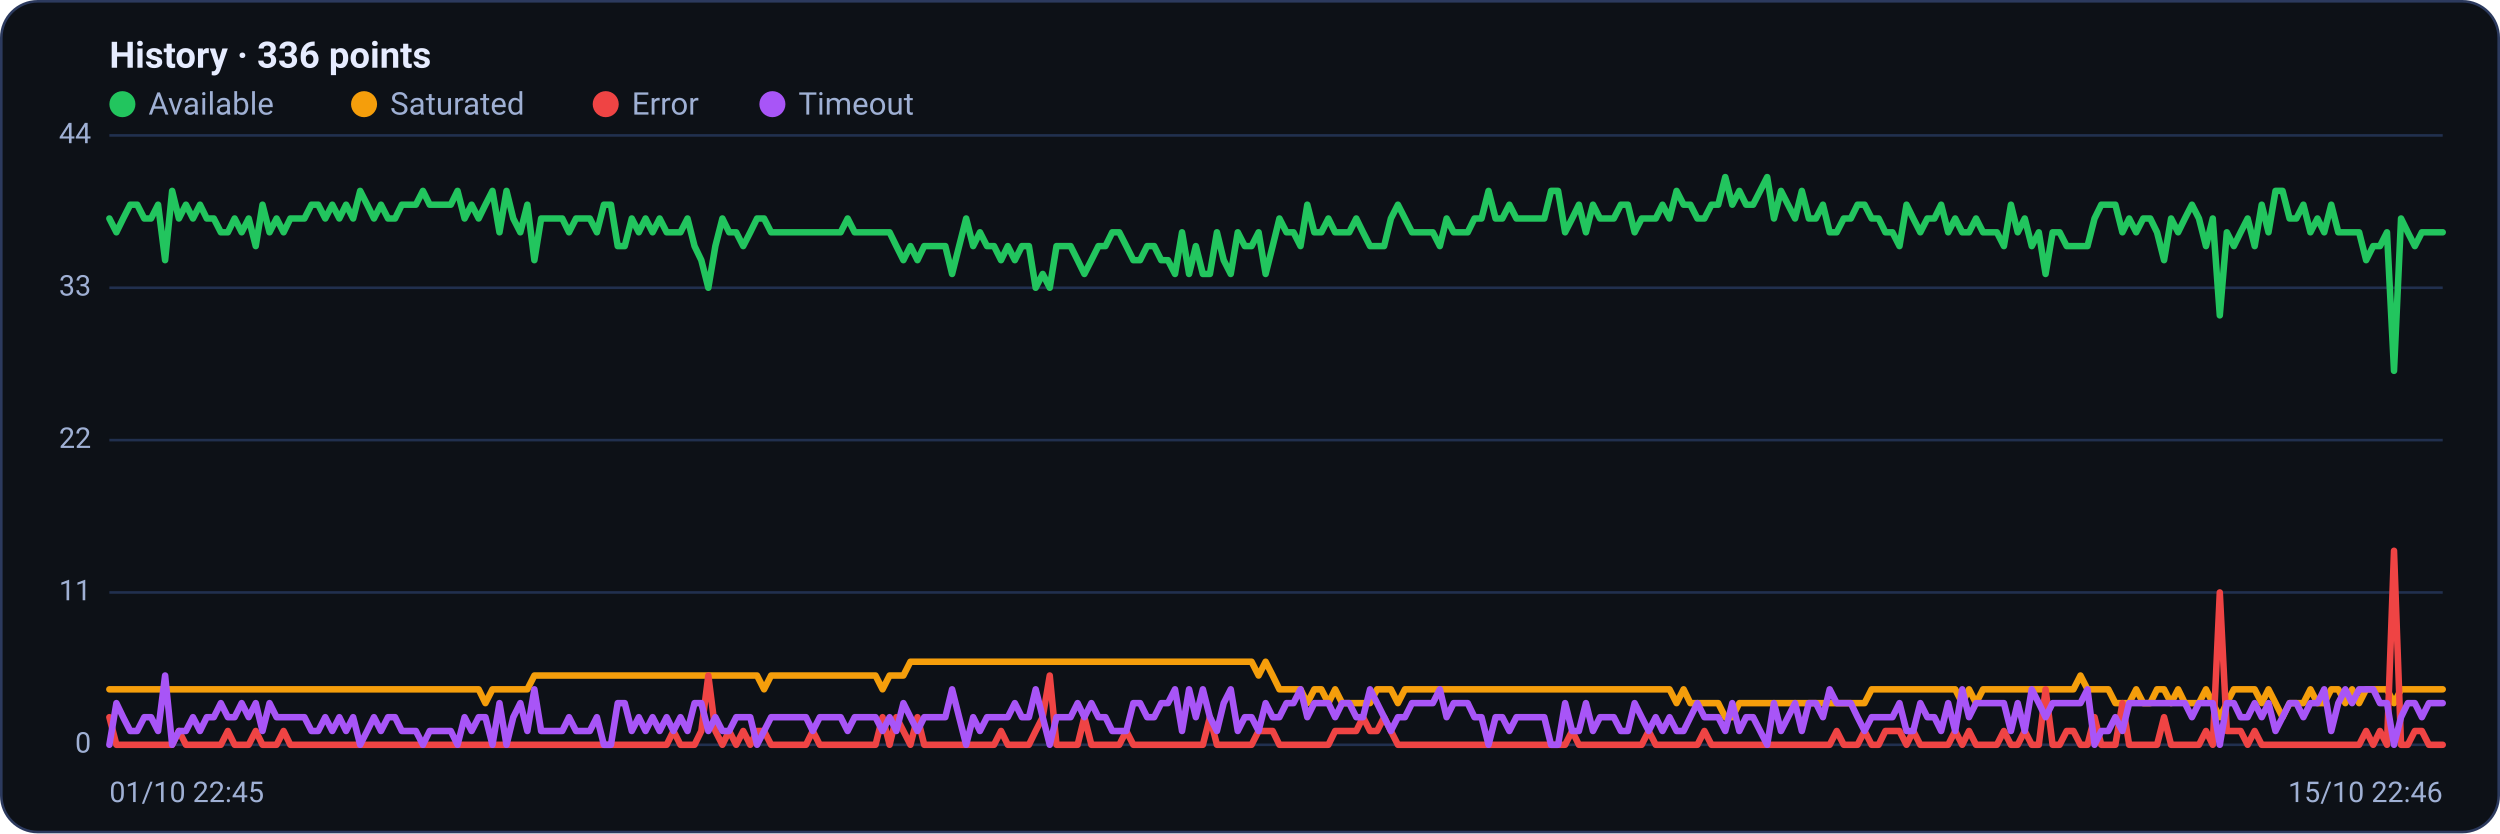
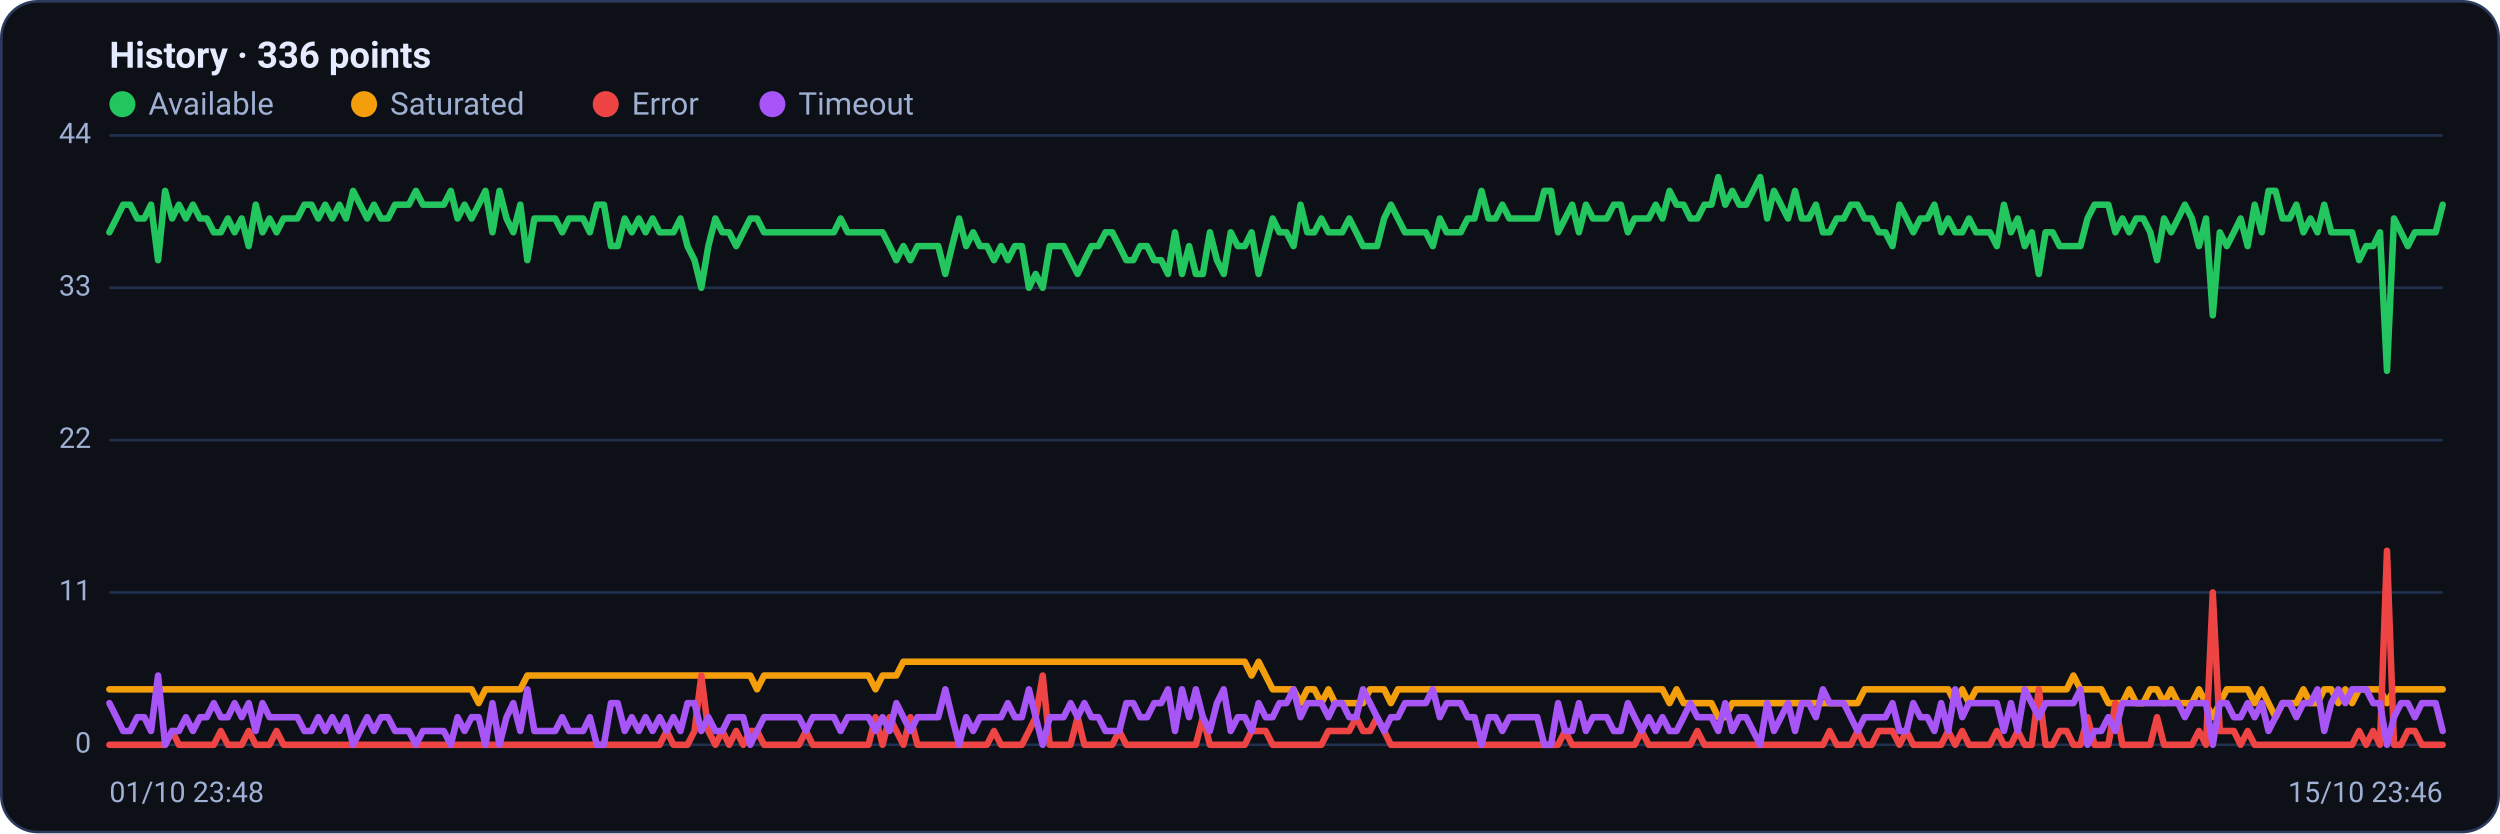
<svg xmlns="http://www.w3.org/2000/svg" viewBox="0 0 960 320" width="960" height="320" font-family="Segoe UI, system-ui, -apple-system, Roboto, Helvetica, Arial, sans-serif" role="img" aria-label="Availability history per region">
  <rect x="0.5" y="0.5" width="959" height="319" rx="14" fill="#0d1117" stroke="#2c3a5e" />
  <text x="42" y="26" font-size="14" font-weight="600" fill="#e6ecff">History · 336 points</text>
  <circle cx="47" cy="40" r="5" fill="#22c55e" />
  <text x="57" y="44" font-size="12" fill="#9fb0d4">Available</text>
  <circle cx="139.8" cy="40" r="5" fill="#f59e0b" />
  <text x="149.8" y="44" font-size="12" fill="#9fb0d4">Saturated</text>
  <circle cx="232.6" cy="40" r="5" fill="#ef4444" />
  <text x="242.6" y="44" font-size="12" fill="#9fb0d4">Error</text>
  <circle cx="296.6" cy="40" r="5" fill="#a855f7" />
  <text x="306.6" y="44" font-size="12" fill="#9fb0d4">Timeout</text>
  <line x1="42" y1="286.0" x2="938" y2="286.0" stroke="#21304f" stroke-width="1" />
  <text x="35" y="289.0" text-anchor="end" font-size="11" fill="#9fb0d4">0</text>
  <line x1="42" y1="227.5" x2="938" y2="227.5" stroke="#21304f" stroke-width="1" />
  <text x="35" y="230.5" text-anchor="end" font-size="11" fill="#9fb0d4">11</text>
  <line x1="42" y1="169.0" x2="938" y2="169.0" stroke="#21304f" stroke-width="1" />
  <text x="35" y="172.0" text-anchor="end" font-size="11" fill="#9fb0d4">22</text>
  <line x1="42" y1="110.5" x2="938" y2="110.5" stroke="#21304f" stroke-width="1" />
  <text x="35" y="113.5" text-anchor="end" font-size="11" fill="#9fb0d4">33</text>
  <line x1="42" y1="52.0" x2="938" y2="52.0" stroke="#21304f" stroke-width="1" />
  <text x="35" y="55.0" text-anchor="end" font-size="11" fill="#9fb0d4">44</text>
-   <polyline fill="none" stroke="#22c55e" stroke-width="2.5" stroke-linejoin="round" stroke-linecap="round" points="42.0,83.9 44.7,89.2 47.3,83.9 50.0,78.6 52.7,78.6 55.4,83.9 58.0,83.9 60.7,78.6 63.4,99.9 66.1,73.3 68.7,83.9 71.4,78.6 74.1,83.9 76.8,78.6 79.4,83.9 82.1,83.9 84.8,89.2 87.5,89.2 90.1,83.9 92.8,89.2 95.5,83.9 98.2,94.5 100.8,78.6 103.5,89.2 106.2,83.9 108.9,89.2 111.5,83.9 114.2,83.9 116.9,83.9 119.6,78.6 122.2,78.6 124.9,83.9 127.6,78.6 130.3,83.9 132.9,78.6 135.6,83.9 138.3,73.3 141.0,78.6 143.6,83.9 146.3,78.6 149.0,83.9 151.7,83.9 154.3,78.6 157.0,78.6 159.7,78.6 162.4,73.3 165.0,78.6 167.7,78.6 170.4,78.6 173.1,78.6 175.7,73.3 178.4,83.9 181.1,78.6 183.8,83.9 186.4,78.6 189.1,73.3 191.8,89.2 194.5,73.3 197.1,83.9 199.8,89.2 202.5,78.6 205.2,99.9 207.8,83.9 210.5,83.9 213.2,83.9 215.9,83.9 218.5,89.2 221.2,83.9 223.9,83.9 226.5,83.9 229.2,89.2 231.9,78.6 234.6,78.6 237.2,94.5 239.9,94.5 242.6,83.9 245.3,89.2 247.9,83.9 250.6,89.2 253.3,83.9 256.0,89.2 258.6,89.2 261.3,89.2 264.0,83.9 266.7,94.5 269.3,99.9 272.0,110.5 274.7,94.5 277.4,83.9 280.0,89.2 282.7,89.2 285.4,94.5 288.1,89.2 290.7,83.9 293.4,83.9 296.1,89.2 298.8,89.2 301.4,89.2 304.1,89.2 306.8,89.2 309.5,89.2 312.1,89.2 314.8,89.2 317.5,89.2 320.2,89.2 322.8,89.2 325.5,83.9 328.2,89.2 330.9,89.2 333.5,89.2 336.2,89.2 338.9,89.2 341.6,89.2 344.2,94.5 346.9,99.9 349.6,94.5 352.3,99.9 354.9,94.5 357.6,94.5 360.3,94.5 363.0,94.5 365.6,105.2 368.3,94.5 371.0,83.9 373.7,94.5 376.3,89.2 379.0,94.5 381.7,94.5 384.4,99.9 387.0,94.5 389.7,99.9 392.4,94.5 395.1,94.5 397.7,110.5 400.4,105.2 403.1,110.5 405.7,94.5 408.4,94.5 411.1,94.5 413.8,99.9 416.4,105.2 419.1,99.9 421.8,94.5 424.5,94.5 427.1,89.2 429.8,89.2 432.5,94.5 435.2,99.9 437.8,99.9 440.5,94.5 443.2,94.5 445.9,99.9 448.5,99.9 451.2,105.2 453.9,89.2 456.6,105.2 459.2,94.5 461.9,105.2 464.6,105.2 467.3,89.2 469.9,99.9 472.6,105.2 475.3,89.2 478.0,94.5 480.6,94.5 483.3,89.2 486.0,105.2 488.7,94.5 491.3,83.9 494.0,89.2 496.7,89.2 499.4,94.5 502.0,78.6 504.7,89.2 507.4,89.2 510.1,83.9 512.7,89.2 515.4,89.2 518.1,89.2 520.8,83.9 523.4,89.2 526.1,94.5 528.8,94.5 531.5,94.5 534.1,83.9 536.8,78.6 539.5,83.9 542.2,89.2 544.8,89.2 547.5,89.2 550.2,89.2 552.9,94.5 555.5,83.9 558.2,89.2 560.9,89.2 563.6,89.2 566.2,83.9 568.9,83.9 571.6,73.3 574.3,83.9 576.9,83.9 579.6,78.6 582.3,83.9 584.9,83.9 587.6,83.9 590.3,83.9 593.0,83.9 595.6,73.3 598.3,73.3 601.0,89.2 603.7,83.9 606.3,78.6 609.0,89.2 611.7,78.6 614.4,83.9 617.0,83.9 619.7,83.9 622.4,78.6 625.1,78.6 627.7,89.2 630.4,83.9 633.1,83.9 635.8,83.9 638.4,78.6 641.1,83.9 643.8,73.3 646.5,78.6 649.1,78.6 651.8,83.9 654.5,83.9 657.2,78.6 659.8,78.6 662.5,68.0 665.2,78.6 667.9,73.3 670.5,78.6 673.2,78.6 675.9,73.3 678.6,68.0 681.2,83.9 683.9,73.3 686.6,78.6 689.3,83.9 691.9,73.3 694.6,83.9 697.3,83.9 700.0,78.6 702.6,89.2 705.3,89.2 708.0,83.9 710.7,83.9 713.3,78.6 716.0,78.6 718.7,83.9 721.4,83.9 724.0,89.2 726.7,89.2 729.4,94.5 732.1,78.6 734.7,83.9 737.4,89.2 740.1,83.9 742.8,83.9 745.4,78.6 748.1,89.2 750.8,83.9 753.5,89.2 756.1,89.2 758.8,83.9 761.5,89.2 764.1,89.2 766.8,89.2 769.5,94.5 772.2,78.6 774.8,89.2 777.5,83.9 780.2,94.5 782.9,89.2 785.5,105.2 788.2,89.2 790.9,89.2 793.6,94.5 796.2,94.5 798.9,94.5 801.6,94.5 804.3,83.9 806.9,78.6 809.6,78.6 812.3,78.6 815.0,89.2 817.6,83.9 820.3,89.2 823.0,83.9 825.7,83.9 828.3,89.2 831.0,99.9 833.7,83.9 836.4,89.2 839.0,83.9 841.7,78.6 844.4,83.9 847.1,94.5 849.7,83.9 852.4,121.1 855.1,89.2 857.8,94.5 860.4,89.2 863.1,83.9 865.8,94.5 868.5,78.6 871.1,89.2 873.8,73.3 876.5,73.3 879.2,83.9 881.8,83.9 884.5,78.6 887.2,89.2 889.9,83.9 892.5,89.2 895.2,78.6 897.9,89.2 900.6,89.2 903.2,89.2 905.9,89.2 908.6,99.9 911.3,94.5 913.9,94.5 916.6,89.2 919.3,142.4 922.0,83.9 924.6,89.2 927.3,94.5 930.0,89.2 932.7,89.2 935.3,89.2 938.0,89.2" />
-   <polyline fill="none" stroke="#f59e0b" stroke-width="2.5" stroke-linejoin="round" stroke-linecap="round" points="42.0,264.7 44.7,264.7 47.3,264.7 50.0,264.7 52.7,264.7 55.4,264.7 58.0,264.7 60.7,264.7 63.4,264.7 66.1,264.7 68.7,264.7 71.4,264.7 74.1,264.7 76.8,264.7 79.4,264.7 82.1,264.7 84.8,264.7 87.5,264.7 90.1,264.7 92.8,264.7 95.5,264.7 98.2,264.7 100.8,264.7 103.5,264.7 106.2,264.7 108.9,264.7 111.5,264.7 114.2,264.7 116.9,264.7 119.6,264.7 122.2,264.7 124.9,264.7 127.6,264.7 130.3,264.7 132.9,264.7 135.6,264.7 138.3,264.7 141.0,264.7 143.6,264.7 146.3,264.7 149.0,264.7 151.7,264.7 154.3,264.7 157.0,264.7 159.7,264.7 162.4,264.7 165.0,264.7 167.7,264.7 170.4,264.7 173.1,264.7 175.7,264.7 178.4,264.7 181.1,264.7 183.8,264.7 186.4,270.0 189.1,264.7 191.8,264.7 194.5,264.7 197.1,264.7 199.8,264.7 202.5,264.7 205.2,259.4 207.8,259.4 210.5,259.4 213.2,259.4 215.9,259.4 218.5,259.4 221.2,259.4 223.9,259.4 226.5,259.4 229.2,259.4 231.9,259.4 234.6,259.4 237.2,259.4 239.9,259.4 242.6,259.4 245.3,259.4 247.9,259.4 250.6,259.4 253.3,259.4 256.0,259.4 258.6,259.4 261.3,259.4 264.0,259.4 266.7,259.4 269.3,259.4 272.0,259.4 274.7,259.4 277.4,259.4 280.0,259.4 282.7,259.4 285.4,259.4 288.1,259.4 290.7,259.4 293.4,264.7 296.1,259.4 298.8,259.4 301.4,259.4 304.1,259.4 306.8,259.4 309.5,259.4 312.1,259.4 314.8,259.4 317.5,259.4 320.2,259.4 322.8,259.4 325.5,259.4 328.2,259.4 330.9,259.4 333.5,259.4 336.2,259.4 338.9,264.7 341.6,259.4 344.2,259.4 346.9,259.4 349.6,254.1 352.3,254.1 354.9,254.1 357.6,254.1 360.3,254.1 363.0,254.1 365.6,254.1 368.3,254.1 371.0,254.1 373.7,254.1 376.3,254.1 379.0,254.1 381.7,254.1 384.4,254.1 387.0,254.1 389.7,254.1 392.4,254.1 395.1,254.1 397.7,254.1 400.4,254.1 403.1,254.1 405.7,254.1 408.4,254.1 411.1,254.1 413.8,254.1 416.4,254.1 419.1,254.1 421.8,254.1 424.5,254.1 427.1,254.1 429.8,254.1 432.5,254.1 435.2,254.1 437.8,254.1 440.5,254.1 443.2,254.1 445.9,254.1 448.5,254.1 451.2,254.1 453.9,254.1 456.6,254.1 459.2,254.1 461.9,254.1 464.6,254.1 467.3,254.1 469.9,254.1 472.6,254.1 475.3,254.1 478.0,254.1 480.6,254.1 483.3,259.4 486.0,254.1 488.7,259.4 491.3,264.7 494.0,264.7 496.7,264.7 499.4,264.7 502.0,270.0 504.7,264.7 507.4,264.7 510.1,270.0 512.7,264.7 515.4,270.0 518.1,270.0 520.8,270.0 523.4,270.0 526.1,270.0 528.8,264.7 531.5,264.7 534.1,264.7 536.8,270.0 539.5,264.7 542.2,264.7 544.8,264.7 547.5,264.7 550.2,264.7 552.9,264.7 555.5,264.7 558.2,264.7 560.9,264.7 563.6,264.7 566.2,264.7 568.9,264.7 571.6,264.7 574.3,264.7 576.9,264.7 579.6,264.7 582.3,264.7 584.9,264.7 587.6,264.7 590.3,264.7 593.0,264.7 595.6,264.7 598.3,264.7 601.0,264.7 603.7,264.7 606.3,264.7 609.0,264.7 611.7,264.7 614.4,264.7 617.0,264.7 619.7,264.7 622.4,264.7 625.1,264.7 627.7,264.7 630.4,264.7 633.1,264.7 635.8,264.7 638.4,264.7 641.1,264.7 643.8,270.0 646.5,264.7 649.1,270.0 651.8,270.0 654.5,270.0 657.2,270.0 659.8,270.0 662.5,275.4 665.2,275.4 667.9,270.0 670.5,270.0 673.2,270.0 675.9,270.0 678.6,270.0 681.2,270.0 683.9,270.0 686.6,270.0 689.3,270.0 691.9,270.0 694.6,270.0 697.3,270.0 700.0,270.0 702.6,270.0 705.3,270.0 708.0,270.0 710.7,270.0 713.3,270.0 716.0,270.0 718.7,264.7 721.4,264.7 724.0,264.7 726.7,264.7 729.4,264.7 732.1,264.7 734.7,264.7 737.4,264.7 740.1,264.7 742.8,264.7 745.4,264.7 748.1,264.7 750.8,264.7 753.5,270.0 756.1,264.7 758.8,270.0 761.5,264.7 764.1,264.7 766.8,264.7 769.5,264.7 772.2,264.7 774.8,264.7 777.5,264.7 780.2,264.7 782.9,264.7 785.5,264.7 788.2,264.7 790.9,264.7 793.6,264.7 796.2,264.7 798.9,259.4 801.6,264.7 804.3,264.7 806.9,264.7 809.6,264.7 812.3,270.0 815.0,270.0 817.6,270.0 820.3,264.7 823.0,270.0 825.7,270.0 828.3,264.7 831.0,264.7 833.7,270.0 836.4,264.7 839.0,270.0 841.7,270.0 844.4,270.0 847.1,264.7 849.7,270.0 852.4,275.4 855.1,270.0 857.8,264.7 860.4,264.7 863.1,264.7 865.8,264.7 868.5,270.0 871.1,264.7 873.8,270.0 876.5,275.4 879.2,270.0 881.8,270.0 884.5,270.0 887.2,264.7 889.9,270.0 892.5,270.0 895.2,264.7 897.9,264.7 900.6,270.0 903.2,264.7 905.9,270.0 908.6,264.7 911.3,264.7 913.9,264.7 916.6,264.7 919.3,270.0 922.0,264.7 924.6,264.7 927.3,264.7 930.0,264.7 932.7,264.7 935.3,264.7 938.0,264.7" />
-   <polyline fill="none" stroke="#ef4444" stroke-width="2.5" stroke-linejoin="round" stroke-linecap="round" points="42.0,275.4 44.7,286.0 47.3,286.0 50.0,286.0 52.7,286.0 55.4,286.0 58.0,286.0 60.7,286.0 63.4,286.0 66.1,286.0 68.7,280.7 71.4,286.0 74.1,286.0 76.8,286.0 79.4,286.0 82.1,286.0 84.8,286.0 87.5,280.7 90.1,286.0 92.8,286.0 95.5,286.0 98.2,280.7 100.8,286.0 103.5,286.0 106.2,286.0 108.9,280.7 111.5,286.0 114.2,286.0 116.9,286.0 119.6,286.0 122.2,286.0 124.9,286.0 127.6,286.0 130.3,286.0 132.9,286.0 135.6,286.0 138.3,286.0 141.0,286.0 143.6,286.0 146.3,286.0 149.0,286.0 151.7,286.0 154.3,286.0 157.0,286.0 159.7,286.0 162.4,286.0 165.0,286.0 167.7,286.0 170.4,286.0 173.1,286.0 175.7,286.0 178.4,286.0 181.1,286.0 183.8,286.0 186.4,286.0 189.1,286.0 191.8,286.0 194.5,286.0 197.1,286.0 199.8,286.0 202.5,286.0 205.2,286.0 207.8,286.0 210.5,286.0 213.2,286.0 215.9,286.0 218.5,286.0 221.2,286.0 223.9,286.0 226.5,286.0 229.2,286.0 231.9,286.0 234.6,286.0 237.2,286.0 239.9,286.0 242.6,286.0 245.3,286.0 247.9,286.0 250.6,286.0 253.3,286.0 256.0,286.0 258.6,280.7 261.3,286.0 264.0,286.0 266.7,286.0 269.3,280.7 272.0,259.4 274.7,280.7 277.4,286.0 280.0,280.7 282.7,286.0 285.4,280.7 288.1,286.0 290.7,280.7 293.4,280.7 296.1,286.0 298.8,286.0 301.4,286.0 304.1,286.0 306.8,286.0 309.5,286.0 312.1,280.7 314.8,286.0 317.5,286.0 320.2,286.0 322.8,286.0 325.5,286.0 328.2,286.0 330.9,286.0 333.5,286.0 336.2,286.0 338.9,275.4 341.6,286.0 344.2,275.4 346.9,280.7 349.6,286.0 352.3,275.4 354.9,286.0 357.6,286.0 360.3,286.0 363.0,286.0 365.6,286.0 368.3,286.0 371.0,286.0 373.7,286.0 376.3,286.0 379.0,286.0 381.7,286.0 384.4,280.7 387.0,286.0 389.7,286.0 392.4,286.0 395.1,286.0 397.7,280.7 400.4,275.4 403.1,259.4 405.7,286.0 408.4,286.0 411.1,286.0 413.8,286.0 416.4,275.4 419.1,286.0 421.8,286.0 424.5,286.0 427.1,286.0 429.8,286.0 432.5,280.7 435.2,286.0 437.8,286.0 440.5,286.0 443.2,286.0 445.9,286.0 448.5,286.0 451.2,286.0 453.9,286.0 456.6,286.0 459.2,286.0 461.9,286.0 464.6,275.4 467.3,286.0 469.9,286.0 472.6,286.0 475.3,286.0 478.0,286.0 480.6,286.0 483.3,280.7 486.0,280.7 488.7,280.7 491.3,286.0 494.0,286.0 496.7,286.0 499.4,286.0 502.0,286.0 504.7,286.0 507.4,286.0 510.1,286.0 512.7,280.7 515.4,280.7 518.1,280.7 520.8,280.7 523.4,275.4 526.1,280.7 528.8,280.7 531.5,275.4 534.1,280.7 536.8,286.0 539.5,286.0 542.2,286.0 544.8,286.0 547.5,286.0 550.2,286.0 552.9,286.0 555.5,286.0 558.2,286.0 560.9,286.0 563.6,286.0 566.2,286.0 568.9,286.0 571.6,286.0 574.3,286.0 576.9,286.0 579.6,286.0 582.3,286.0 584.9,286.0 587.6,286.0 590.3,286.0 593.0,286.0 595.6,286.0 598.3,286.0 601.0,286.0 603.7,280.7 606.3,286.0 609.0,286.0 611.7,286.0 614.4,286.0 617.0,286.0 619.7,286.0 622.4,286.0 625.1,286.0 627.7,286.0 630.4,286.0 633.1,280.7 635.8,286.0 638.4,286.0 641.1,286.0 643.8,286.0 646.5,286.0 649.1,286.0 651.8,286.0 654.5,280.7 657.2,286.0 659.8,286.0 662.5,286.0 665.2,286.0 667.9,286.0 670.5,286.0 673.2,286.0 675.9,286.0 678.6,286.0 681.2,286.0 683.9,286.0 686.6,286.0 689.3,286.0 691.9,286.0 694.6,286.0 697.3,286.0 700.0,286.0 702.6,286.0 705.3,280.7 708.0,286.0 710.7,286.0 713.3,286.0 716.0,280.7 718.7,286.0 721.4,286.0 724.0,280.7 726.7,280.7 729.4,280.7 732.1,286.0 734.7,280.7 737.4,286.0 740.1,286.0 742.8,286.0 745.4,286.0 748.1,286.0 750.8,280.7 753.5,286.0 756.1,280.7 758.8,286.0 761.5,286.0 764.1,286.0 766.8,286.0 769.5,280.7 772.2,286.0 774.8,286.0 777.5,280.7 780.2,286.0 782.9,286.0 785.5,264.7 788.2,286.0 790.9,286.0 793.6,280.7 796.2,280.7 798.9,286.0 801.6,286.0 804.3,275.4 806.9,286.0 809.6,286.0 812.3,286.0 815.0,270.0 817.6,286.0 820.3,286.0 823.0,286.0 825.7,286.0 828.3,286.0 831.0,275.4 833.7,286.0 836.4,286.0 839.0,286.0 841.7,286.0 844.4,286.0 847.1,280.7 849.7,286.0 852.4,227.5 855.1,280.7 857.8,280.7 860.4,280.7 863.1,286.0 865.8,280.7 868.5,286.0 871.1,286.0 873.8,286.0 876.5,286.0 879.2,286.0 881.8,286.0 884.5,286.0 887.2,286.0 889.9,286.0 892.5,286.0 895.2,286.0 897.9,286.0 900.6,286.0 903.2,286.0 905.9,286.0 908.6,280.7 911.3,286.0 913.9,280.7 916.6,286.0 919.3,211.5 922.0,286.0 924.6,286.0 927.3,280.7 930.0,280.7 932.7,286.0 935.3,286.0 938.0,286.0" />
-   <polyline fill="none" stroke="#a855f7" stroke-width="2.5" stroke-linejoin="round" stroke-linecap="round" points="42.0,286.0 44.7,270.0 47.3,275.4 50.0,280.7 52.7,280.7 55.4,275.4 58.0,275.4 60.7,280.7 63.4,259.4 66.1,286.0 68.7,280.7 71.4,280.7 74.1,275.4 76.8,280.7 79.4,275.4 82.1,275.4 84.8,270.0 87.5,275.4 90.1,275.4 92.8,270.0 95.5,275.4 98.2,270.0 100.8,280.7 103.5,270.0 106.2,275.4 108.9,275.4 111.5,275.4 114.2,275.4 116.9,275.4 119.6,280.7 122.2,280.7 124.9,275.4 127.6,280.7 130.3,275.4 132.9,280.7 135.6,275.4 138.3,286.0 141.0,280.7 143.6,275.4 146.3,280.7 149.0,275.4 151.7,275.4 154.3,280.7 157.0,280.7 159.7,280.7 162.4,286.0 165.0,280.7 167.7,280.7 170.4,280.7 173.1,280.7 175.7,286.0 178.4,275.4 181.1,280.7 183.8,275.4 186.4,275.4 189.1,286.0 191.8,270.0 194.5,286.0 197.1,275.4 199.8,270.0 202.5,280.7 205.2,264.7 207.8,280.7 210.5,280.7 213.2,280.7 215.9,280.7 218.5,275.4 221.2,280.7 223.9,280.7 226.5,280.7 229.2,275.4 231.9,286.0 234.6,286.0 237.2,270.0 239.9,270.0 242.6,280.7 245.3,275.4 247.9,280.7 250.6,275.4 253.3,280.7 256.0,275.4 258.6,280.7 261.3,275.4 264.0,280.7 266.7,270.0 269.3,270.0 272.0,280.7 274.7,275.4 277.4,280.7 280.0,280.7 282.7,275.4 285.4,275.4 288.1,275.4 290.7,286.0 293.4,280.7 296.1,275.4 298.8,275.4 301.4,275.4 304.1,275.4 306.8,275.4 309.5,275.4 312.1,280.7 314.8,275.4 317.5,275.4 320.2,275.4 322.8,275.4 325.5,280.7 328.2,275.4 330.9,275.4 333.5,275.4 336.2,275.4 338.9,280.7 341.6,275.4 344.2,280.7 346.9,270.0 349.6,275.4 352.3,280.7 354.9,275.4 357.6,275.4 360.3,275.4 363.0,275.4 365.6,264.7 368.3,275.4 371.0,286.0 373.7,275.4 376.3,280.7 379.0,275.4 381.7,275.4 384.4,275.4 387.0,275.4 389.7,270.0 392.4,275.4 395.1,275.4 397.7,264.7 400.4,275.4 403.1,286.0 405.7,275.4 408.4,275.4 411.1,275.4 413.8,270.0 416.4,275.4 419.1,270.0 421.8,275.4 424.5,275.4 427.1,280.7 429.8,280.7 432.5,280.7 435.2,270.0 437.8,270.0 440.5,275.4 443.2,275.4 445.9,270.0 448.5,270.0 451.2,264.7 453.9,280.7 456.6,264.7 459.2,275.4 461.9,264.7 464.6,275.4 467.3,280.7 469.9,270.0 472.6,264.7 475.3,280.7 478.0,275.4 480.6,275.4 483.3,280.7 486.0,270.0 488.7,275.4 491.3,275.4 494.0,270.0 496.7,270.0 499.4,264.7 502.0,275.4 504.7,270.0 507.4,270.0 510.1,270.0 512.7,275.4 515.4,270.0 518.1,270.0 520.8,275.4 523.4,275.4 526.1,264.7 528.8,270.0 531.5,275.4 534.1,280.7 536.8,275.4 539.5,275.4 542.2,270.0 544.8,270.0 547.5,270.0 550.2,270.0 552.9,264.7 555.5,275.4 558.2,270.0 560.9,270.0 563.6,270.0 566.2,275.4 568.9,275.4 571.6,286.0 574.3,275.4 576.9,275.4 579.6,280.7 582.3,275.4 584.9,275.4 587.6,275.4 590.3,275.4 593.0,275.4 595.6,286.0 598.3,286.0 601.0,270.0 603.7,280.7 606.3,280.7 609.0,270.0 611.7,280.7 614.4,275.4 617.0,275.4 619.7,275.4 622.4,280.7 625.1,280.7 627.7,270.0 630.4,275.4 633.1,280.7 635.8,275.4 638.4,280.7 641.1,275.4 643.8,280.7 646.5,280.7 649.1,275.4 651.8,270.0 654.5,275.4 657.2,275.4 659.8,275.4 662.5,280.7 665.2,270.0 667.9,280.7 670.5,275.4 673.2,275.4 675.9,280.7 678.6,286.0 681.2,270.0 683.9,280.7 686.6,275.4 689.3,270.0 691.9,280.7 694.6,270.0 697.3,270.0 700.0,275.4 702.6,264.7 705.3,270.0 708.0,270.0 710.7,270.0 713.3,275.4 716.0,280.7 718.7,275.4 721.4,275.4 724.0,275.4 726.7,275.4 729.4,270.0 732.1,280.7 734.7,280.7 737.4,270.0 740.1,275.4 742.8,275.4 745.4,280.7 748.1,270.0 750.8,280.7 753.5,264.7 756.1,275.4 758.8,270.0 761.5,270.0 764.1,270.0 766.8,270.0 769.5,270.0 772.2,280.7 774.8,270.0 777.5,280.7 780.2,264.7 782.9,270.0 785.5,275.4 788.2,270.0 790.9,270.0 793.6,270.0 796.2,270.0 798.9,270.0 801.6,264.7 804.3,286.0 806.9,280.7 809.6,280.7 812.3,275.4 815.0,280.7 817.6,270.0 820.3,270.0 823.0,270.0 825.7,270.0 828.3,270.0 831.0,270.0 833.7,270.0 836.4,270.0 839.0,270.0 841.7,275.4 844.4,270.0 847.1,270.0 849.7,270.0 852.4,286.0 855.1,270.0 857.8,270.0 860.4,275.4 863.1,275.4 865.8,270.0 868.5,275.4 871.1,270.0 873.8,280.7 876.5,275.4 879.2,270.0 881.8,270.0 884.5,275.4 887.2,270.0 889.9,270.0 892.5,264.7 895.2,280.7 897.9,270.0 900.6,264.7 903.2,270.0 905.9,264.7 908.6,264.7 911.3,264.7 913.9,270.0 916.6,270.0 919.3,286.0 922.0,275.4 924.6,270.0 927.3,270.0 930.0,275.4 932.7,270.0 935.3,270.0 938.0,270.0" />
-   <text x="42" y="308" font-size="11" fill="#9fb0d4">01/10 22:45</text>
-   <text x="938" y="308" text-anchor="end" font-size="11" fill="#9fb0d4">15/10 22:46</text>
+   <polyline fill="none" stroke="#22c55e" stroke-width="2.5" stroke-linejoin="round" stroke-linecap="round" points="42.0,89.2 44.7,83.9 47.3,78.6 50.0,78.6 52.7,83.9 55.4,83.9 58.0,78.6 60.7,99.9 63.4,73.3 66.1,83.9 68.7,78.6 71.4,83.9 74.1,78.6 76.8,83.9 79.4,83.9 82.1,89.2 84.8,89.2 87.5,83.9 90.1,89.2 92.8,83.9 95.5,94.5 98.2,78.6 100.8,89.2 103.5,83.9 106.2,89.2 108.9,83.9 111.5,83.9 114.2,83.9 116.9,78.6 119.6,78.6 122.2,83.9 124.9,78.6 127.6,83.9 130.3,78.6 132.9,83.9 135.6,73.3 138.3,78.6 141.0,83.9 143.6,78.6 146.3,83.9 149.0,83.9 151.7,78.6 154.3,78.6 157.0,78.6 159.7,73.3 162.4,78.6 165.0,78.6 167.7,78.6 170.4,78.6 173.1,73.3 175.7,83.9 178.4,78.6 181.1,83.9 183.8,78.6 186.4,73.3 189.1,89.2 191.8,73.3 194.5,83.9 197.1,89.2 199.8,78.6 202.5,99.9 205.2,83.9 207.8,83.9 210.5,83.9 213.2,83.9 215.9,89.2 218.5,83.9 221.2,83.9 223.9,83.9 226.5,89.2 229.2,78.6 231.9,78.6 234.6,94.5 237.2,94.5 239.9,83.9 242.6,89.2 245.3,83.9 247.9,89.2 250.6,83.9 253.3,89.2 256.0,89.2 258.6,89.2 261.3,83.9 264.0,94.5 266.7,99.9 269.3,110.5 272.0,94.5 274.7,83.9 277.4,89.2 280.0,89.2 282.7,94.5 285.4,89.2 288.1,83.9 290.7,83.9 293.4,89.2 296.1,89.2 298.8,89.2 301.4,89.2 304.1,89.2 306.8,89.2 309.5,89.2 312.1,89.2 314.8,89.2 317.5,89.2 320.2,89.2 322.8,83.9 325.5,89.2 328.2,89.2 330.9,89.2 333.5,89.2 336.2,89.2 338.9,89.2 341.6,94.5 344.2,99.9 346.9,94.5 349.6,99.9 352.3,94.5 354.9,94.5 357.6,94.5 360.3,94.5 363.0,105.2 365.6,94.5 368.3,83.9 371.0,94.5 373.7,89.2 376.3,94.5 379.0,94.5 381.7,99.9 384.4,94.5 387.0,99.9 389.7,94.5 392.4,94.5 395.1,110.5 397.7,105.2 400.4,110.5 403.1,94.5 405.7,94.5 408.4,94.5 411.1,99.9 413.8,105.2 416.4,99.9 419.1,94.5 421.8,94.5 424.5,89.2 427.1,89.2 429.8,94.5 432.5,99.9 435.2,99.9 437.8,94.5 440.5,94.5 443.2,99.9 445.9,99.9 448.5,105.2 451.2,89.2 453.9,105.2 456.6,94.5 459.2,105.2 461.9,105.2 464.6,89.2 467.3,99.9 469.9,105.2 472.6,89.2 475.3,94.5 478.0,94.5 480.6,89.2 483.3,105.2 486.0,94.5 488.7,83.9 491.3,89.2 494.0,89.2 496.7,94.5 499.4,78.6 502.0,89.2 504.7,89.2 507.4,83.9 510.1,89.2 512.7,89.2 515.4,89.2 518.1,83.9 520.8,89.2 523.4,94.5 526.1,94.5 528.8,94.5 531.5,83.9 534.1,78.6 536.8,83.9 539.5,89.2 542.2,89.2 544.8,89.2 547.5,89.2 550.2,94.5 552.9,83.9 555.5,89.2 558.2,89.2 560.9,89.2 563.6,83.9 566.2,83.9 568.9,73.3 571.6,83.9 574.3,83.9 576.9,78.6 579.6,83.9 582.3,83.9 584.9,83.9 587.6,83.9 590.3,83.9 593.0,73.3 595.6,73.3 598.3,89.2 601.0,83.9 603.7,78.6 606.3,89.2 609.0,78.6 611.7,83.9 614.4,83.9 617.0,83.9 619.7,78.6 622.4,78.6 625.1,89.2 627.7,83.9 630.4,83.9 633.1,83.9 635.8,78.6 638.4,83.9 641.1,73.3 643.8,78.6 646.5,78.6 649.1,83.9 651.8,83.9 654.5,78.6 657.2,78.6 659.8,68.0 662.5,78.6 665.2,73.3 667.9,78.6 670.5,78.6 673.2,73.3 675.9,68.0 678.6,83.9 681.2,73.3 683.9,78.6 686.6,83.9 689.3,73.3 691.9,83.9 694.6,83.9 697.3,78.6 700.0,89.2 702.6,89.2 705.3,83.9 708.0,83.9 710.7,78.6 713.3,78.6 716.0,83.9 718.7,83.9 721.4,89.2 724.0,89.2 726.7,94.5 729.4,78.6 732.1,83.9 734.7,89.2 737.4,83.9 740.1,83.9 742.8,78.6 745.4,89.2 748.1,83.9 750.8,89.2 753.5,89.2 756.1,83.9 758.8,89.2 761.5,89.2 764.1,89.2 766.8,94.5 769.5,78.6 772.2,89.2 774.8,83.9 777.5,94.5 780.2,89.2 782.9,105.2 785.5,89.2 788.2,89.2 790.9,94.5 793.6,94.5 796.2,94.5 798.9,94.5 801.6,83.9 804.3,78.6 806.9,78.6 809.6,78.6 812.3,89.2 815.0,83.9 817.6,89.2 820.3,83.9 823.0,83.9 825.7,89.2 828.3,99.9 831.0,83.9 833.7,89.2 836.4,83.9 839.0,78.6 841.7,83.9 844.4,94.5 847.1,83.9 849.7,121.1 852.4,89.2 855.1,94.5 857.8,89.2 860.4,83.9 863.1,94.5 865.8,78.6 868.5,89.2 871.1,73.3 873.8,73.3 876.5,83.9 879.2,83.9 881.8,78.6 884.5,89.2 887.2,83.9 889.9,89.2 892.5,78.6 895.2,89.2 897.9,89.2 900.6,89.2 903.2,89.2 905.9,99.9 908.6,94.5 911.3,94.5 913.9,89.2 916.6,142.4 919.3,83.9 922.0,89.2 924.6,94.5 927.3,89.2 930.0,89.2 932.7,89.2 935.3,89.2 938.0,78.6" />
+   <polyline fill="none" stroke="#f59e0b" stroke-width="2.5" stroke-linejoin="round" stroke-linecap="round" points="42.0,264.7 44.7,264.7 47.3,264.7 50.0,264.7 52.7,264.7 55.4,264.7 58.0,264.7 60.7,264.7 63.4,264.7 66.1,264.7 68.7,264.7 71.4,264.7 74.1,264.7 76.8,264.7 79.4,264.7 82.1,264.7 84.8,264.7 87.5,264.7 90.1,264.7 92.8,264.7 95.5,264.7 98.2,264.7 100.8,264.7 103.5,264.7 106.2,264.7 108.9,264.7 111.5,264.7 114.2,264.7 116.9,264.7 119.6,264.7 122.2,264.7 124.9,264.7 127.6,264.7 130.3,264.7 132.9,264.7 135.6,264.7 138.3,264.7 141.0,264.7 143.6,264.7 146.3,264.7 149.0,264.7 151.7,264.7 154.3,264.7 157.0,264.7 159.7,264.7 162.4,264.7 165.0,264.7 167.7,264.7 170.4,264.7 173.1,264.7 175.7,264.7 178.4,264.7 181.1,264.7 183.8,270.0 186.4,264.7 189.1,264.7 191.8,264.7 194.5,264.7 197.1,264.7 199.8,264.7 202.5,259.4 205.2,259.4 207.8,259.4 210.5,259.4 213.2,259.4 215.9,259.4 218.5,259.4 221.2,259.4 223.9,259.4 226.5,259.4 229.2,259.4 231.9,259.4 234.6,259.4 237.2,259.4 239.9,259.4 242.6,259.4 245.3,259.4 247.9,259.4 250.6,259.4 253.3,259.4 256.0,259.4 258.6,259.4 261.3,259.4 264.0,259.4 266.7,259.4 269.3,259.4 272.0,259.4 274.7,259.4 277.4,259.4 280.0,259.4 282.7,259.4 285.4,259.4 288.1,259.4 290.7,264.7 293.4,259.4 296.1,259.4 298.8,259.4 301.4,259.4 304.1,259.4 306.8,259.4 309.5,259.4 312.1,259.4 314.8,259.4 317.5,259.4 320.2,259.4 322.8,259.4 325.5,259.4 328.2,259.4 330.9,259.4 333.5,259.4 336.2,264.7 338.9,259.4 341.6,259.4 344.2,259.4 346.9,254.1 349.6,254.1 352.3,254.1 354.9,254.1 357.6,254.1 360.3,254.1 363.0,254.1 365.6,254.1 368.3,254.1 371.0,254.1 373.7,254.1 376.3,254.1 379.0,254.1 381.7,254.1 384.4,254.1 387.0,254.1 389.7,254.1 392.4,254.1 395.1,254.1 397.7,254.1 400.4,254.1 403.1,254.1 405.7,254.1 408.4,254.1 411.1,254.1 413.8,254.1 416.4,254.1 419.1,254.1 421.8,254.1 424.5,254.1 427.1,254.1 429.8,254.1 432.5,254.1 435.2,254.1 437.8,254.1 440.5,254.1 443.2,254.1 445.9,254.1 448.5,254.1 451.2,254.1 453.9,254.1 456.6,254.1 459.2,254.1 461.9,254.1 464.6,254.1 467.3,254.1 469.9,254.1 472.6,254.1 475.3,254.1 478.0,254.1 480.6,259.4 483.3,254.1 486.0,259.4 488.7,264.7 491.3,264.7 494.0,264.7 496.7,264.7 499.4,270.0 502.0,264.7 504.7,264.7 507.4,270.0 510.1,264.7 512.7,270.0 515.4,270.0 518.1,270.0 520.8,270.0 523.4,270.0 526.1,264.7 528.8,264.7 531.5,264.7 534.1,270.0 536.8,264.7 539.5,264.7 542.2,264.7 544.8,264.7 547.5,264.7 550.2,264.7 552.9,264.7 555.5,264.7 558.2,264.7 560.9,264.7 563.6,264.7 566.2,264.7 568.9,264.7 571.6,264.7 574.3,264.7 576.9,264.7 579.6,264.7 582.3,264.7 584.9,264.7 587.6,264.7 590.3,264.7 593.0,264.7 595.6,264.7 598.3,264.7 601.0,264.7 603.7,264.7 606.3,264.7 609.0,264.7 611.7,264.7 614.4,264.7 617.0,264.7 619.7,264.7 622.4,264.7 625.1,264.7 627.7,264.7 630.4,264.7 633.1,264.7 635.8,264.7 638.4,264.7 641.1,270.0 643.8,264.7 646.5,270.0 649.1,270.0 651.8,270.0 654.5,270.0 657.2,270.0 659.8,275.4 662.5,275.4 665.2,270.0 667.9,270.0 670.5,270.0 673.2,270.0 675.9,270.0 678.6,270.0 681.2,270.0 683.9,270.0 686.6,270.0 689.3,270.0 691.9,270.0 694.6,270.0 697.3,270.0 700.0,270.0 702.6,270.0 705.3,270.0 708.0,270.0 710.7,270.0 713.3,270.0 716.0,264.7 718.7,264.7 721.4,264.7 724.0,264.7 726.7,264.7 729.4,264.7 732.1,264.7 734.7,264.7 737.4,264.7 740.1,264.7 742.8,264.7 745.4,264.7 748.1,264.7 750.8,270.0 753.5,264.7 756.1,270.0 758.8,264.7 761.5,264.7 764.1,264.7 766.8,264.7 769.5,264.7 772.2,264.7 774.8,264.7 777.5,264.7 780.2,264.7 782.9,264.7 785.5,264.7 788.2,264.7 790.9,264.7 793.6,264.7 796.2,259.4 798.9,264.7 801.6,264.7 804.3,264.7 806.9,264.7 809.6,270.0 812.3,270.0 815.0,270.0 817.6,264.7 820.3,270.0 823.0,270.0 825.7,264.7 828.3,264.7 831.0,270.0 833.7,264.7 836.4,270.0 839.0,270.0 841.7,270.0 844.4,264.7 847.1,270.0 849.7,275.4 852.4,270.0 855.1,264.7 857.8,264.7 860.4,264.7 863.1,264.7 865.8,270.0 868.5,264.7 871.1,270.0 873.8,275.4 876.5,270.0 879.2,270.0 881.8,270.0 884.5,264.7 887.2,270.0 889.9,270.0 892.5,264.7 895.2,264.7 897.9,270.0 900.6,264.7 903.2,270.0 905.9,264.7 908.6,264.7 911.3,264.7 913.9,264.7 916.6,270.0 919.3,264.7 922.0,264.7 924.6,264.7 927.3,264.7 930.0,264.7 932.7,264.7 935.3,264.7 938.0,264.7" />
+   <polyline fill="none" stroke="#ef4444" stroke-width="2.5" stroke-linejoin="round" stroke-linecap="round" points="42.0,286.0 44.7,286.0 47.3,286.0 50.0,286.0 52.7,286.0 55.4,286.0 58.0,286.0 60.7,286.0 63.4,286.0 66.1,280.7 68.7,286.0 71.4,286.0 74.1,286.0 76.8,286.0 79.4,286.0 82.1,286.0 84.8,280.7 87.5,286.0 90.1,286.0 92.8,286.0 95.5,280.7 98.2,286.0 100.8,286.0 103.5,286.0 106.2,280.7 108.9,286.0 111.5,286.0 114.2,286.0 116.9,286.0 119.6,286.0 122.2,286.0 124.9,286.0 127.6,286.0 130.3,286.0 132.9,286.0 135.6,286.0 138.3,286.0 141.0,286.0 143.6,286.0 146.3,286.0 149.0,286.0 151.7,286.0 154.3,286.0 157.0,286.0 159.7,286.0 162.4,286.0 165.0,286.0 167.7,286.0 170.4,286.0 173.1,286.0 175.7,286.0 178.4,286.0 181.1,286.0 183.8,286.0 186.4,286.0 189.1,286.0 191.8,286.0 194.5,286.0 197.1,286.0 199.8,286.0 202.5,286.0 205.2,286.0 207.8,286.0 210.5,286.0 213.2,286.0 215.9,286.0 218.5,286.0 221.2,286.0 223.9,286.0 226.5,286.0 229.2,286.0 231.9,286.0 234.6,286.0 237.2,286.0 239.9,286.0 242.6,286.0 245.3,286.0 247.9,286.0 250.6,286.0 253.3,286.0 256.0,280.7 258.6,286.0 261.3,286.0 264.0,286.0 266.7,280.7 269.3,259.4 272.0,280.7 274.7,286.0 277.4,280.7 280.0,286.0 282.7,280.7 285.4,286.0 288.1,280.7 290.7,280.7 293.4,286.0 296.1,286.0 298.8,286.0 301.4,286.0 304.1,286.0 306.8,286.0 309.5,280.7 312.1,286.0 314.8,286.0 317.5,286.0 320.2,286.0 322.8,286.0 325.5,286.0 328.2,286.0 330.9,286.0 333.5,286.0 336.2,275.4 338.9,286.0 341.6,275.4 344.2,280.7 346.9,286.0 349.6,275.4 352.3,286.0 354.9,286.0 357.6,286.0 360.3,286.0 363.0,286.0 365.6,286.0 368.3,286.0 371.0,286.0 373.7,286.0 376.3,286.0 379.0,286.0 381.7,280.7 384.4,286.0 387.0,286.0 389.7,286.0 392.4,286.0 395.1,280.7 397.7,275.4 400.4,259.4 403.1,286.0 405.7,286.0 408.4,286.0 411.1,286.0 413.8,275.4 416.4,286.0 419.1,286.0 421.8,286.0 424.5,286.0 427.1,286.0 429.8,280.7 432.5,286.0 435.2,286.0 437.8,286.0 440.5,286.0 443.2,286.0 445.9,286.0 448.5,286.0 451.2,286.0 453.9,286.0 456.6,286.0 459.2,286.0 461.9,275.4 464.6,286.0 467.3,286.0 469.9,286.0 472.6,286.0 475.3,286.0 478.0,286.0 480.6,280.7 483.3,280.7 486.0,280.7 488.7,286.0 491.3,286.0 494.0,286.0 496.7,286.0 499.4,286.0 502.0,286.0 504.7,286.0 507.4,286.0 510.1,280.7 512.7,280.7 515.4,280.7 518.1,280.7 520.8,275.4 523.4,280.7 526.1,280.7 528.8,275.4 531.5,280.7 534.1,286.0 536.8,286.0 539.5,286.0 542.2,286.0 544.8,286.0 547.5,286.0 550.2,286.0 552.9,286.0 555.5,286.0 558.2,286.0 560.9,286.0 563.6,286.0 566.2,286.0 568.9,286.0 571.6,286.0 574.3,286.0 576.9,286.0 579.6,286.0 582.3,286.0 584.9,286.0 587.6,286.0 590.3,286.0 593.0,286.0 595.6,286.0 598.3,286.0 601.0,280.7 603.7,286.0 606.3,286.0 609.0,286.0 611.7,286.0 614.4,286.0 617.0,286.0 619.7,286.0 622.4,286.0 625.1,286.0 627.7,286.0 630.4,280.7 633.1,286.0 635.8,286.0 638.4,286.0 641.1,286.0 643.8,286.0 646.5,286.0 649.1,286.0 651.8,280.7 654.5,286.0 657.2,286.0 659.8,286.0 662.5,286.0 665.2,286.0 667.9,286.0 670.5,286.0 673.2,286.0 675.9,286.0 678.6,286.0 681.2,286.0 683.9,286.0 686.6,286.0 689.3,286.0 691.9,286.0 694.6,286.0 697.3,286.0 700.0,286.0 702.6,280.7 705.3,286.0 708.0,286.0 710.7,286.0 713.3,280.7 716.0,286.0 718.7,286.0 721.4,280.7 724.0,280.7 726.7,280.7 729.4,286.0 732.1,280.7 734.7,286.0 737.4,286.0 740.1,286.0 742.8,286.0 745.4,286.0 748.1,280.7 750.8,286.0 753.5,280.7 756.1,286.0 758.8,286.0 761.5,286.0 764.1,286.0 766.8,280.7 769.5,286.0 772.2,286.0 774.8,280.7 777.5,286.0 780.2,286.0 782.9,264.7 785.5,286.0 788.2,286.0 790.9,280.7 793.6,280.7 796.2,286.0 798.9,286.0 801.6,275.4 804.3,286.0 806.9,286.0 809.6,286.0 812.3,270.0 815.0,286.0 817.6,286.0 820.3,286.0 823.0,286.0 825.7,286.0 828.3,275.4 831.0,286.0 833.7,286.0 836.4,286.0 839.0,286.0 841.7,286.0 844.4,280.7 847.1,286.0 849.7,227.5 852.4,280.7 855.1,280.7 857.8,280.7 860.4,286.0 863.1,280.7 865.8,286.0 868.5,286.0 871.1,286.0 873.8,286.0 876.5,286.0 879.2,286.0 881.8,286.0 884.5,286.0 887.2,286.0 889.9,286.0 892.5,286.0 895.2,286.0 897.9,286.0 900.6,286.0 903.2,286.0 905.9,280.7 908.6,286.0 911.3,280.7 913.9,286.0 916.6,211.5 919.3,286.0 922.0,286.0 924.6,280.7 927.3,280.7 930.0,286.0 932.7,286.0 935.3,286.0 938.0,286.0" />
+   <polyline fill="none" stroke="#a855f7" stroke-width="2.5" stroke-linejoin="round" stroke-linecap="round" points="42.0,270.0 44.7,275.4 47.3,280.7 50.0,280.7 52.7,275.4 55.4,275.4 58.0,280.7 60.7,259.4 63.4,286.0 66.1,280.7 68.7,280.7 71.4,275.4 74.1,280.7 76.8,275.4 79.4,275.4 82.1,270.0 84.8,275.4 87.5,275.4 90.1,270.0 92.8,275.4 95.5,270.0 98.2,280.7 100.8,270.0 103.5,275.4 106.2,275.4 108.9,275.4 111.5,275.4 114.2,275.4 116.9,280.7 119.6,280.7 122.2,275.4 124.9,280.7 127.6,275.4 130.3,280.7 132.9,275.4 135.6,286.0 138.3,280.7 141.0,275.4 143.6,280.7 146.3,275.4 149.0,275.4 151.7,280.7 154.3,280.7 157.0,280.7 159.7,286.0 162.4,280.7 165.0,280.7 167.7,280.7 170.4,280.7 173.1,286.0 175.7,275.4 178.4,280.7 181.1,275.4 183.8,275.4 186.4,286.0 189.1,270.0 191.8,286.0 194.5,275.4 197.1,270.0 199.8,280.7 202.5,264.7 205.2,280.7 207.8,280.7 210.5,280.7 213.2,280.7 215.9,275.4 218.5,280.7 221.2,280.7 223.9,280.7 226.5,275.4 229.2,286.0 231.9,286.0 234.6,270.0 237.2,270.0 239.9,280.7 242.6,275.4 245.3,280.7 247.9,275.4 250.6,280.7 253.3,275.4 256.0,280.7 258.6,275.4 261.3,280.7 264.0,270.0 266.7,270.0 269.3,280.7 272.0,275.4 274.7,280.7 277.4,280.7 280.0,275.4 282.7,275.4 285.4,275.4 288.1,286.0 290.7,280.7 293.4,275.4 296.1,275.4 298.8,275.4 301.4,275.4 304.1,275.4 306.8,275.4 309.5,280.7 312.1,275.4 314.8,275.4 317.5,275.4 320.2,275.4 322.8,280.7 325.5,275.4 328.2,275.4 330.9,275.4 333.5,275.4 336.2,280.7 338.9,275.4 341.6,280.7 344.2,270.0 346.9,275.4 349.6,280.7 352.3,275.4 354.9,275.4 357.6,275.4 360.3,275.4 363.0,264.7 365.6,275.4 368.3,286.0 371.0,275.4 373.7,280.7 376.3,275.4 379.0,275.4 381.7,275.4 384.4,275.4 387.0,270.0 389.7,275.4 392.4,275.4 395.1,264.7 397.7,275.4 400.4,286.0 403.1,275.4 405.7,275.4 408.4,275.4 411.1,270.0 413.8,275.4 416.4,270.0 419.1,275.4 421.8,275.4 424.5,280.7 427.1,280.7 429.8,280.7 432.5,270.0 435.2,270.0 437.8,275.4 440.5,275.4 443.2,270.0 445.9,270.0 448.5,264.7 451.2,280.7 453.9,264.7 456.6,275.4 459.2,264.7 461.9,275.4 464.6,280.7 467.3,270.0 469.9,264.7 472.6,280.7 475.3,275.4 478.0,275.4 480.6,280.7 483.3,270.0 486.0,275.4 488.7,275.4 491.3,270.0 494.0,270.0 496.7,264.7 499.4,275.4 502.0,270.0 504.7,270.0 507.4,270.0 510.1,275.4 512.7,270.0 515.4,270.0 518.1,275.4 520.8,275.4 523.4,264.7 526.1,270.0 528.8,275.4 531.5,280.7 534.1,275.4 536.8,275.4 539.5,270.0 542.2,270.0 544.8,270.0 547.5,270.0 550.2,264.7 552.9,275.4 555.5,270.0 558.2,270.0 560.9,270.0 563.6,275.4 566.2,275.4 568.9,286.0 571.6,275.4 574.3,275.4 576.9,280.7 579.6,275.4 582.3,275.4 584.9,275.4 587.6,275.4 590.3,275.4 593.0,286.0 595.6,286.0 598.3,270.0 601.0,280.7 603.7,280.7 606.3,270.0 609.0,280.7 611.7,275.4 614.4,275.4 617.0,275.4 619.7,280.7 622.4,280.7 625.1,270.0 627.7,275.4 630.4,280.7 633.1,275.4 635.8,280.7 638.4,275.4 641.1,280.7 643.8,280.7 646.5,275.4 649.1,270.0 651.8,275.4 654.5,275.4 657.2,275.4 659.8,280.7 662.5,270.0 665.2,280.7 667.9,275.4 670.5,275.4 673.2,280.7 675.9,286.0 678.6,270.0 681.2,280.7 683.9,275.4 686.6,270.0 689.3,280.7 691.9,270.0 694.6,270.0 697.3,275.4 700.0,264.7 702.6,270.0 705.3,270.0 708.0,270.0 710.7,275.4 713.3,280.7 716.0,275.4 718.7,275.4 721.4,275.4 724.0,275.4 726.7,270.0 729.4,280.7 732.1,280.7 734.7,270.0 737.4,275.4 740.1,275.4 742.8,280.7 745.4,270.0 748.1,280.7 750.8,264.7 753.5,275.4 756.1,270.0 758.8,270.0 761.5,270.0 764.1,270.0 766.8,270.0 769.5,280.7 772.2,270.0 774.8,280.7 777.5,264.7 780.2,270.0 782.9,275.4 785.5,270.0 788.2,270.0 790.9,270.0 793.6,270.0 796.2,270.0 798.9,264.7 801.6,286.0 804.3,280.7 806.9,280.7 809.6,275.4 812.3,280.7 815.0,270.0 817.6,270.0 820.3,270.0 823.0,270.0 825.7,270.0 828.3,270.0 831.0,270.0 833.7,270.0 836.4,270.0 839.0,275.4 841.7,270.0 844.4,270.0 847.1,270.0 849.7,286.0 852.4,270.0 855.1,270.0 857.8,275.4 860.4,275.4 863.1,270.0 865.8,275.4 868.5,270.0 871.1,280.7 873.8,275.4 876.5,270.0 879.2,270.0 881.8,275.4 884.5,270.0 887.2,270.0 889.9,264.7 892.5,280.7 895.2,270.0 897.9,264.7 900.6,270.0 903.2,264.7 905.9,264.7 908.6,264.7 911.3,270.0 913.9,270.0 916.6,286.0 919.3,275.4 922.0,270.0 924.6,270.0 927.3,275.4 930.0,270.0 932.7,270.0 935.3,270.0 938.0,280.7" />
+   <text x="42" y="308" font-size="11" fill="#9fb0d4">01/10 23:48</text>
+   <text x="938" y="308" text-anchor="end" font-size="11" fill="#9fb0d4">15/10 23:46</text>
</svg>
